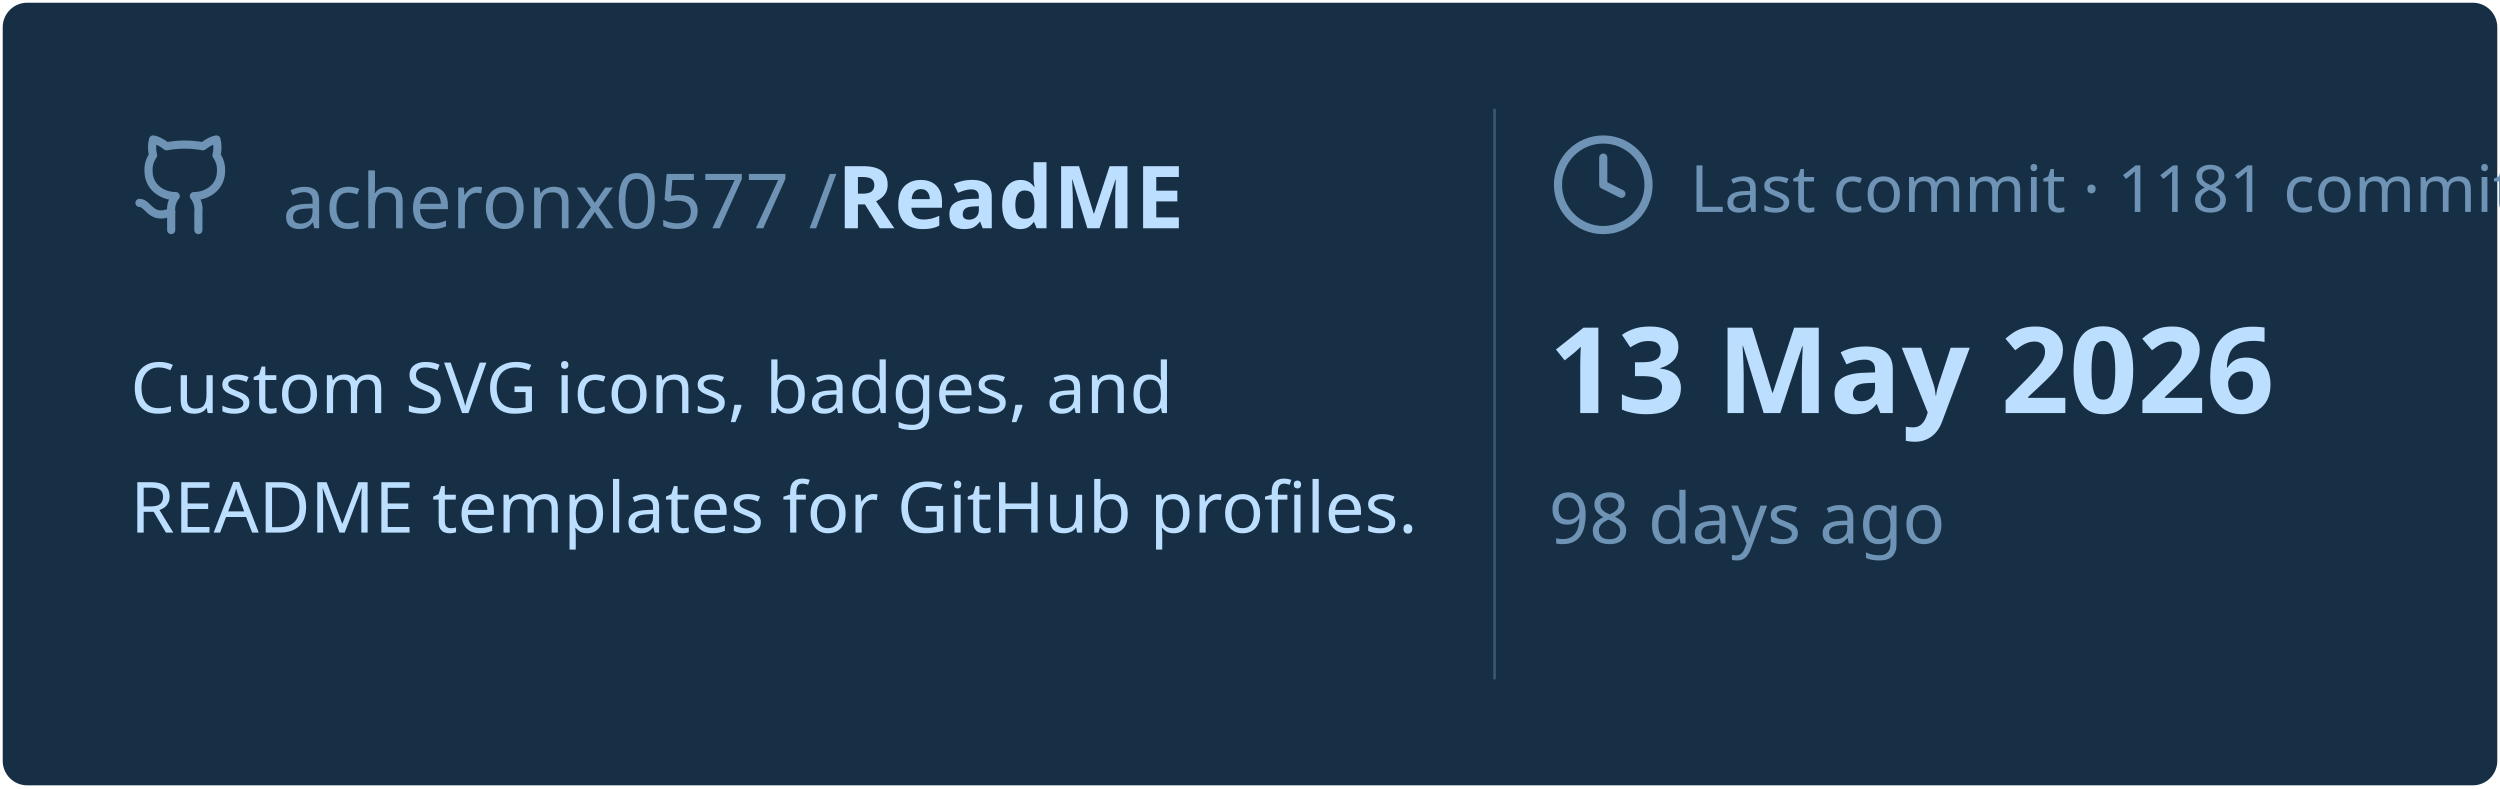
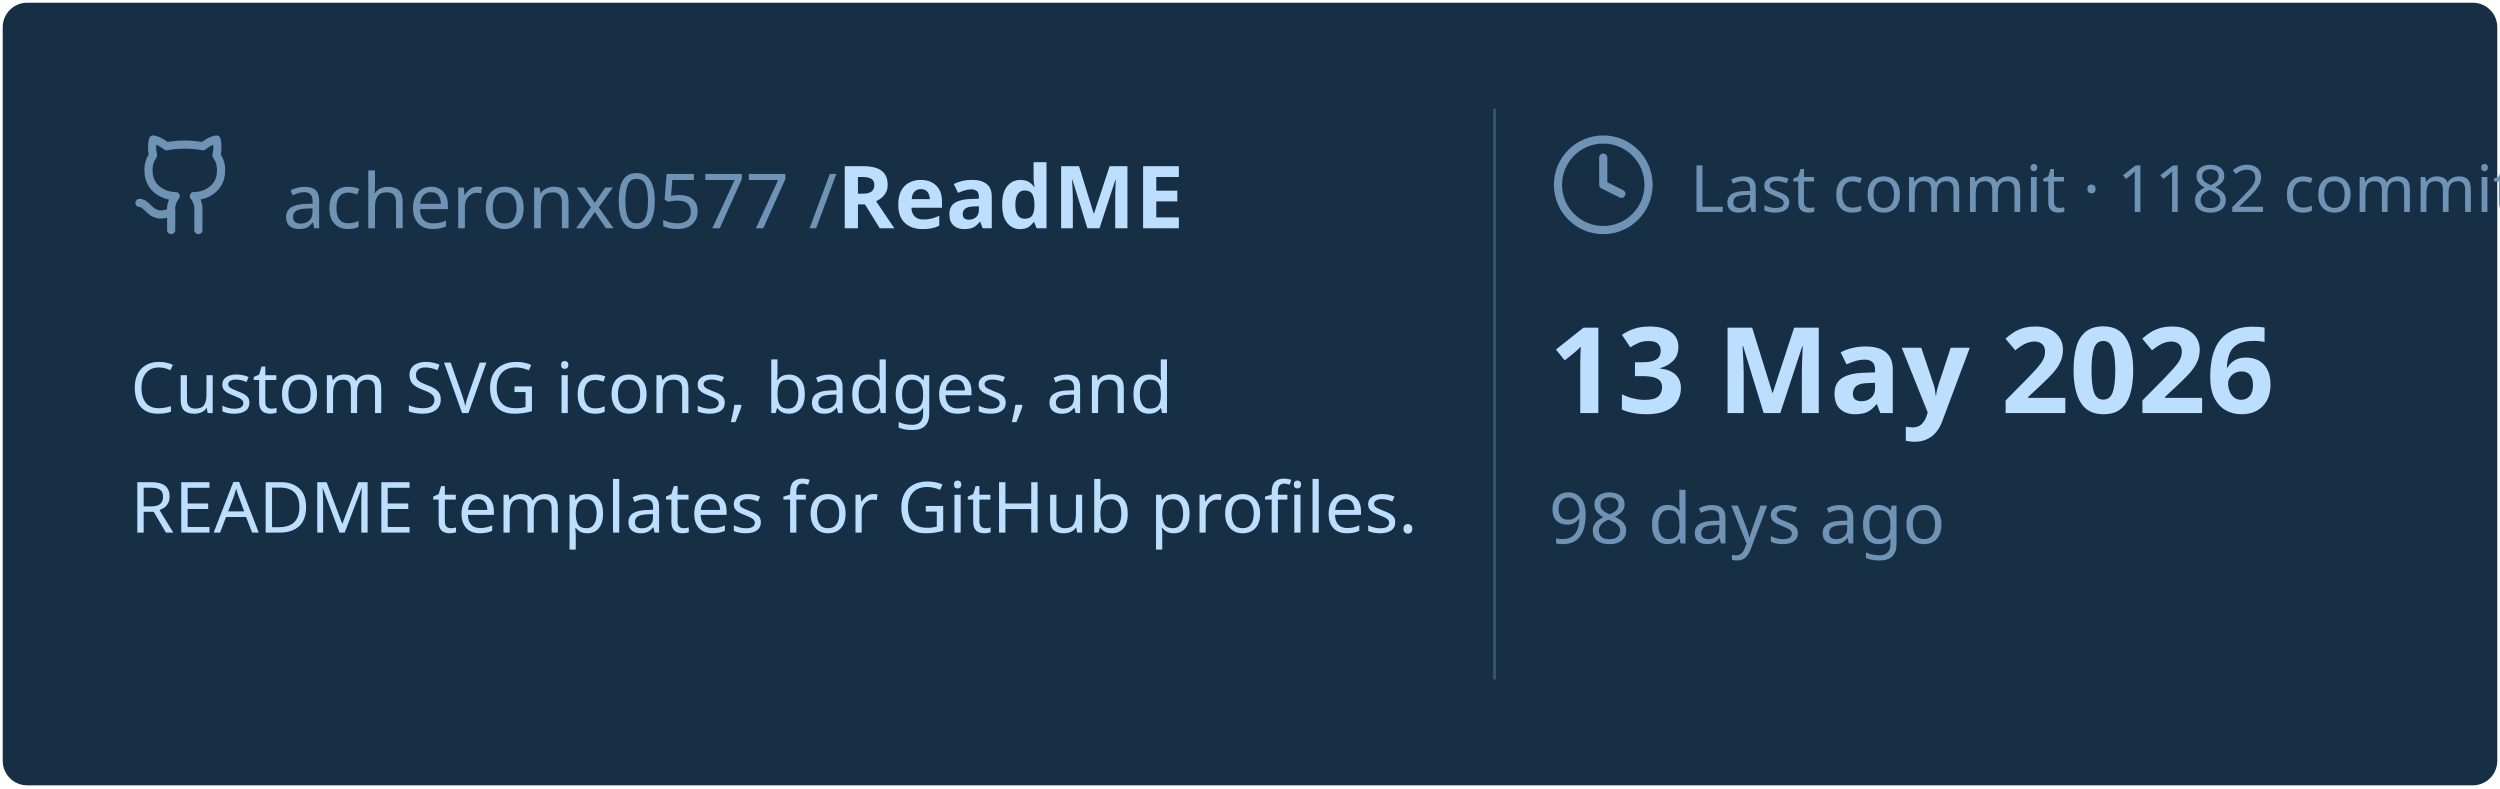
<svg xmlns="http://www.w3.org/2000/svg" viewBox="0 0 460 145" width="460px" height="145px">
  <rect stroke="#000000" stroke-opacity="0" fill="#172F45" rx="4.5" x="0.5" y="0.5" width="459" height="144" />
  <g transform="translate(24, 42)">
    <svg x="0" y="-18" width="20" height="20" viewBox="0 0 24 24" fill="none" stroke="#6E93B5" stroke-width="1.8" stroke-linecap="round" stroke-linejoin="round">
      <path d="M15 22v-4a4.8 4.8 0 0 0-1-3.5c3 0 6-2 6-5.5.08-1.25-.27-2.48-1-3.5.28-1.15.28-2.35 0-3.5 0 0-1 0-3 1.5-2.64-.5-5.36-.5-8 0C6 2 5 2 5 2c-.3 1.15-.3 2.35 0 3.5A5.403 5.403 0 0 0 4 9c0 3.5 3 5.5 6 5.5-.39.49-.68 1.05-.85 1.65-.17.6-.22 1.23-.15 1.85v4" />
      <path d="M9 18c-4.51 2-5-2-7-2" />
    </svg>
    <text x="28" y="0" font-family="&quot;Segoe UI&quot;, Ubuntu, sans-serif" font-size="14" font-weight="400" fill="#6E93B5">acheronx0577 /</text>
    <text x="130" y="0" font-family="&quot;Segoe UI&quot;, Ubuntu, sans-serif" font-size="16" font-weight="700" fill="#BDDFFF">ReadME</text>
  </g>
  <text x="24" y="76" font-family="&quot;Segoe UI&quot;, Ubuntu, sans-serif" font-size="13" font-weight="400" fill="#BDDFFF">Custom SVG icons, badges, and</text>
  <text x="24" y="98" font-family="&quot;Segoe UI&quot;, Ubuntu, sans-serif" font-size="13" font-weight="400" fill="#BDDFFF">README templates for GitHub profiles.</text>
  <line x1="275" y1="20" x2="275" y2="125" stroke="#6E93B5" stroke-width="0.5" stroke-opacity="0.4" />
  <svg x="285" y="24" width="20" height="20" viewBox="0 0 24 24" fill="none" stroke="#6E93B5" stroke-width="1.8" stroke-linecap="round" stroke-linejoin="round">
    <circle cx="12" cy="12" r="10" />
    <polyline points="12 6 12 12 16 14" />
  </svg>
-   <text x="311" y="39" font-family="&quot;Segoe UI&quot;, Ubuntu, sans-serif" font-size="12" font-weight="400" fill="#6E93B5">Last commit · 1181 commits</text>
+   <text x="311" y="39" font-family="&quot;Segoe UI&quot;, Ubuntu, sans-serif" font-size="12" font-weight="400" fill="#6E93B5">Last commit · 1182 commits</text>
  <text x="285" y="76" font-family="&quot;Segoe UI&quot;, Ubuntu, sans-serif" font-size="22" font-weight="700" fill="#BDDFFF">13 May 2026</text>
  <text x="285" y="100" font-family="&quot;Segoe UI&quot;, Ubuntu, sans-serif" font-size="13" font-weight="400" fill="#6E93B5">98 days ago</text>
</svg>
